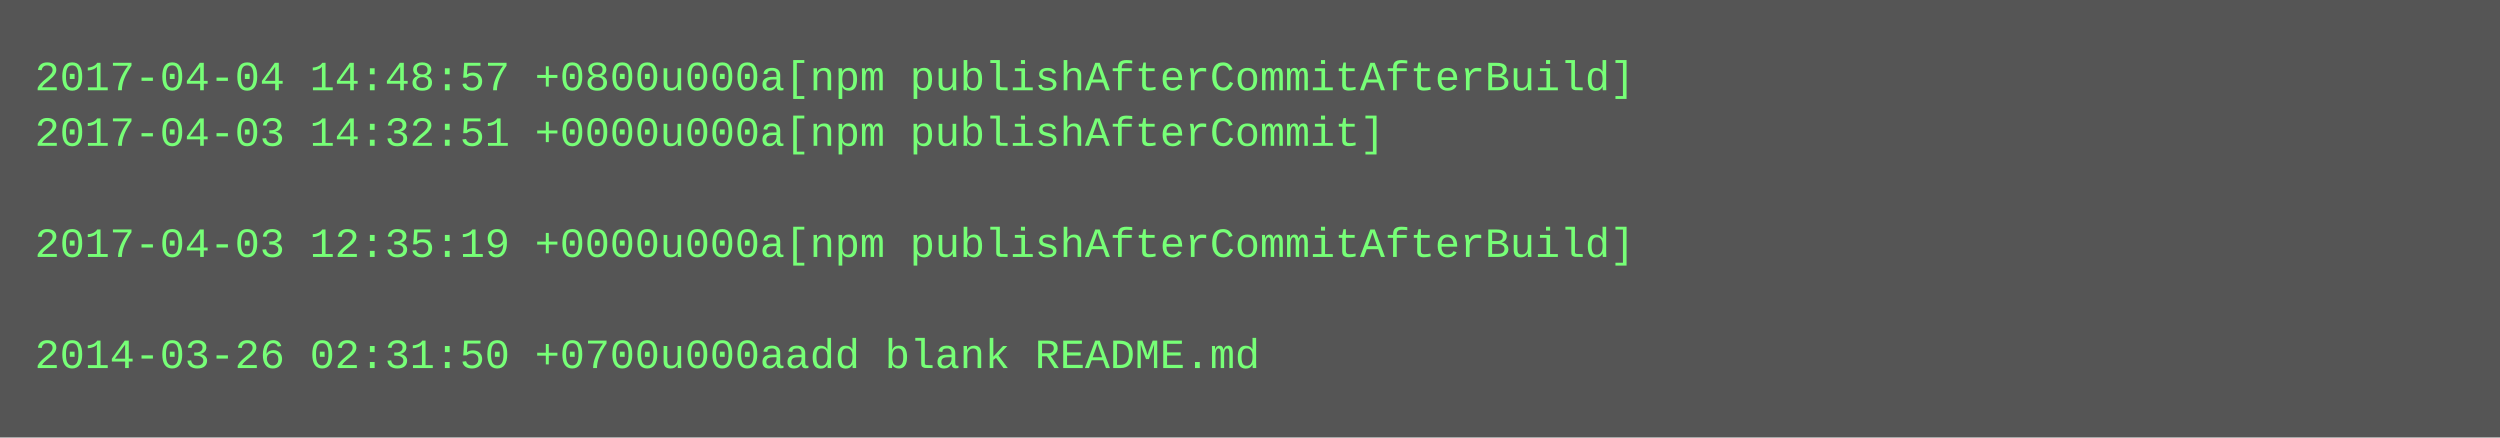
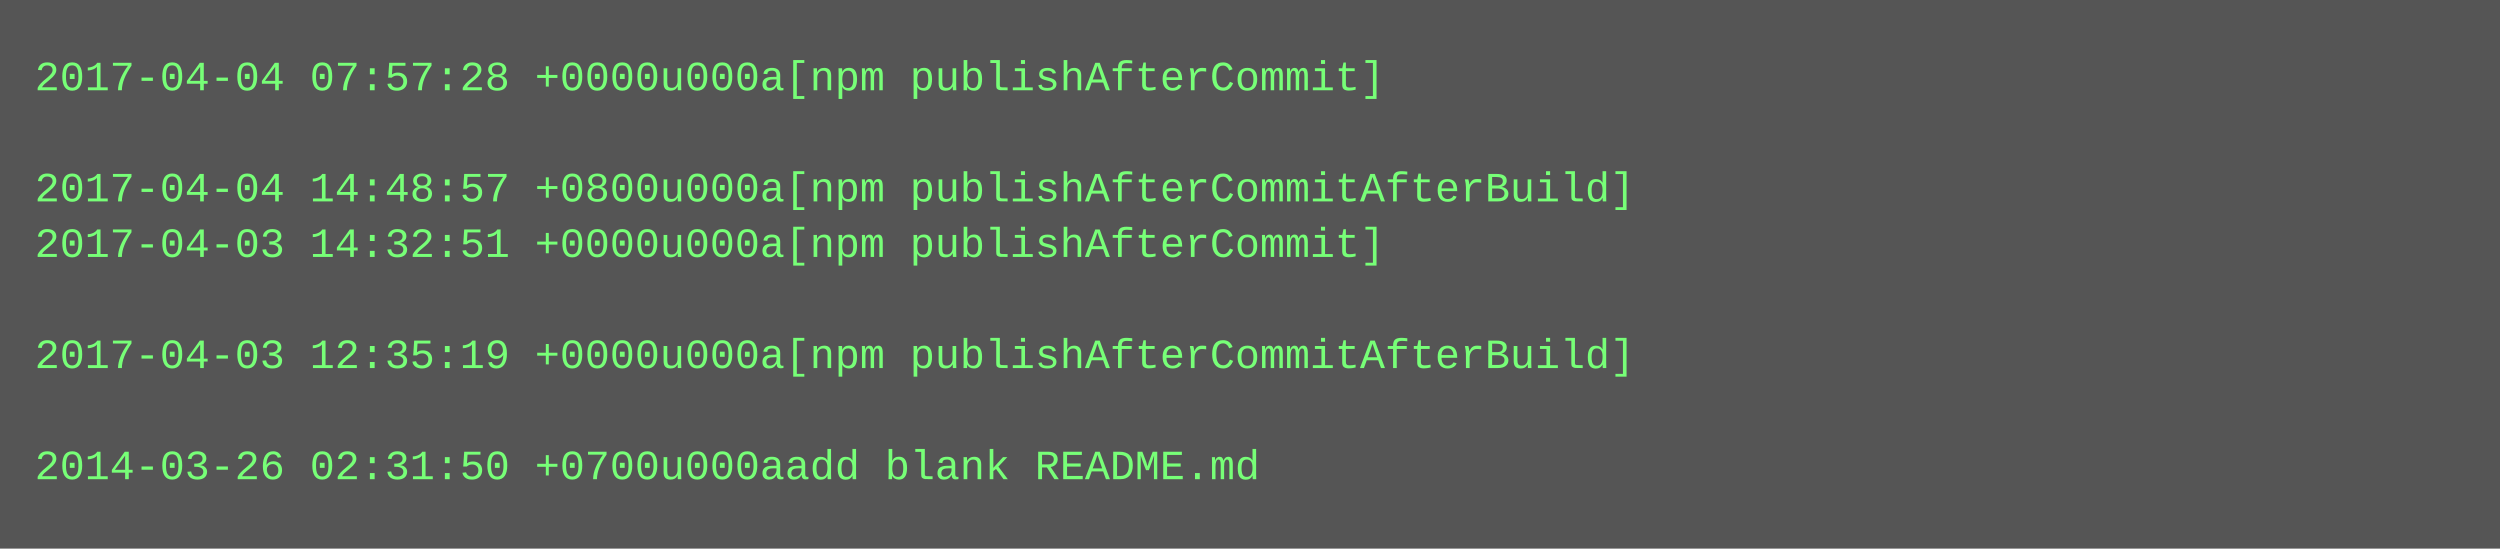
- <svg xmlns="http://www.w3.org/2000/svg" height="126" width="720">
-   <rect height="126" fill="#555" width="720" />
+ <svg xmlns="http://www.w3.org/2000/svg" height="158" width="720">
+   <rect height="158" fill="#555" width="720" />
  <text fill="#7f7" font-family="Courier New" font-size="12" xml:space="preserve">
-     <tspan x="10" y="26">2017-04-04 14:48:57 +0800u000a[npm publishAfterCommitAfterBuild]</tspan>
-     <tspan x="10" y="42">2017-04-03 14:32:51 +0000u000a[npm publishAfterCommit]</tspan>
-     <tspan x="10" y="58" />
-     <tspan x="10" y="74">2017-04-03 12:35:19 +0000u000a[npm publishAfterCommitAfterBuild]</tspan>
+     <tspan x="10" y="26">2017-04-04 07:57:28 +0000u000a[npm publishAfterCommit]</tspan>
+     <tspan x="10" y="42" />
+     <tspan x="10" y="58">2017-04-04 14:48:57 +0800u000a[npm publishAfterCommitAfterBuild]</tspan>
+     <tspan x="10" y="74">2017-04-03 14:32:51 +0000u000a[npm publishAfterCommit]</tspan>
    <tspan x="10" y="90" />
-     <tspan x="10" y="106">2014-03-26 02:31:50 +0700u000aadd blank README.md</tspan>
+     <tspan x="10" y="106">2017-04-03 12:35:19 +0000u000a[npm publishAfterCommitAfterBuild]</tspan>
+     <tspan x="10" y="122" />
+     <tspan x="10" y="138">2014-03-26 02:31:50 +0700u000aadd blank README.md</tspan>
  </text>
</svg>
